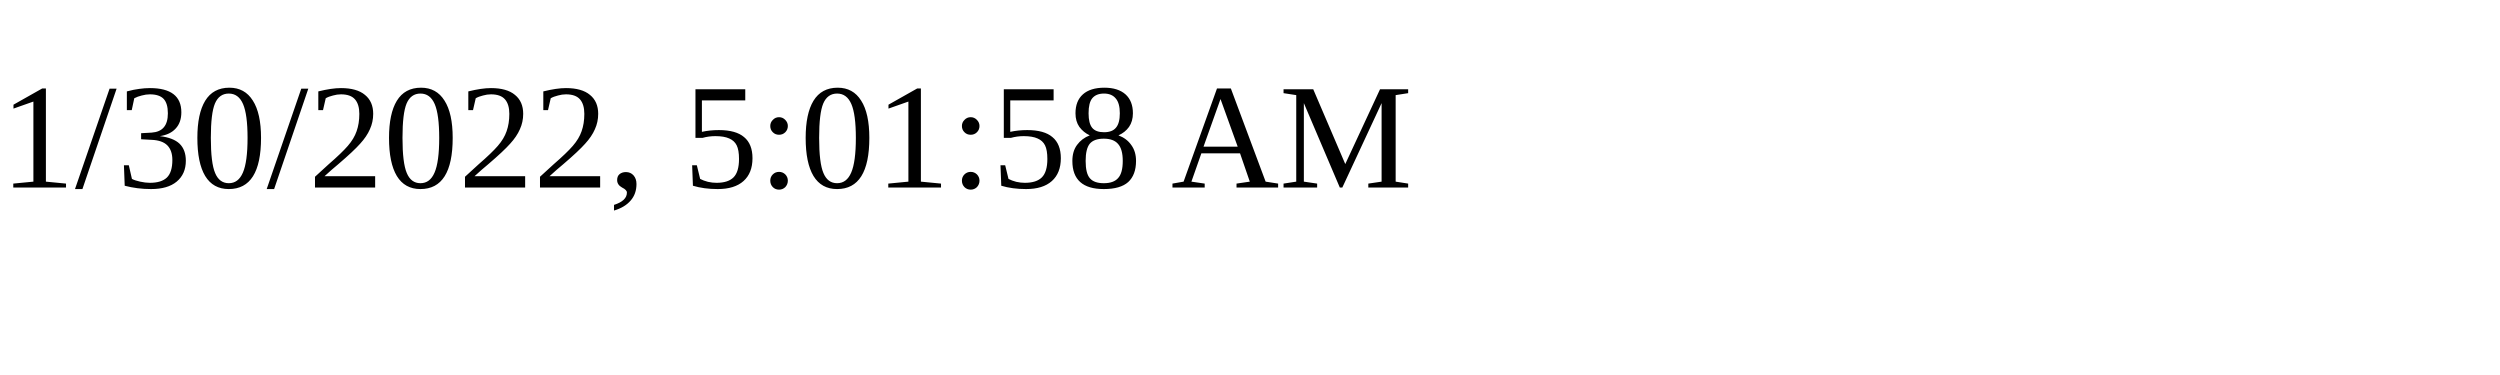
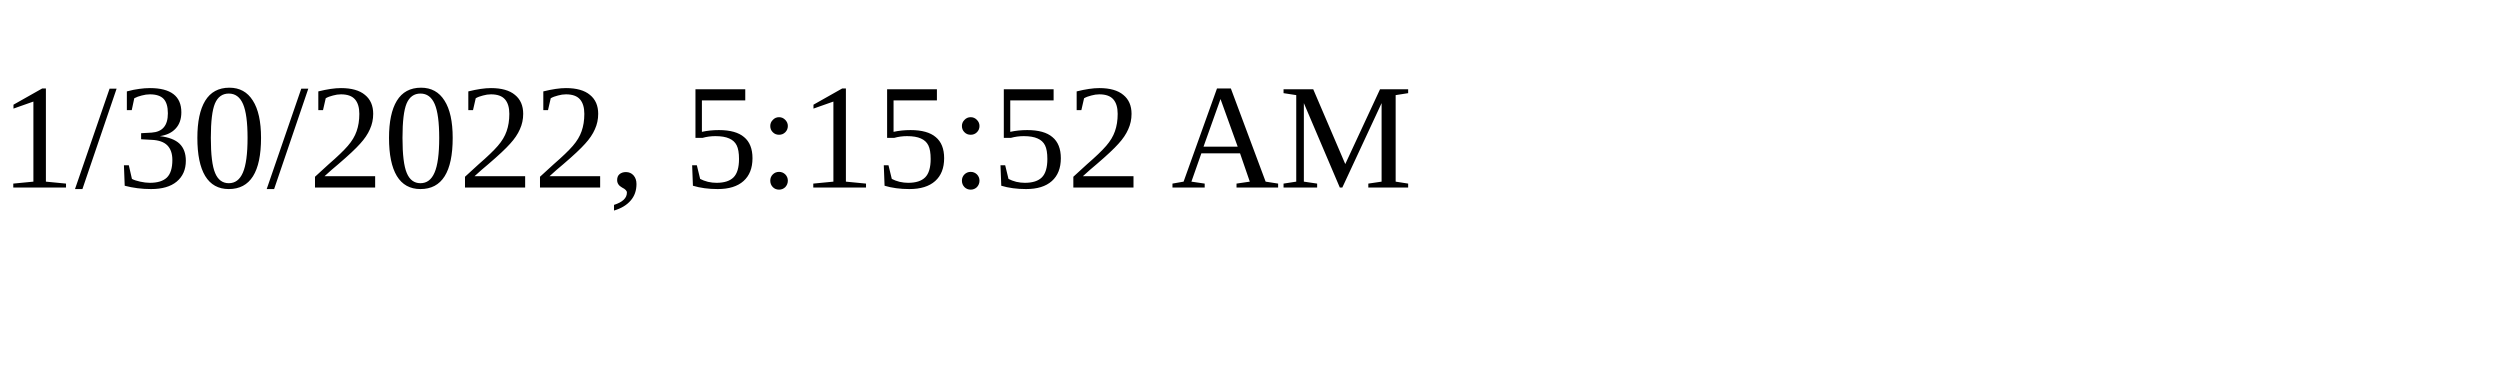
<svg xmlns="http://www.w3.org/2000/svg" height="30" width="200">
-   <text x="0" y="15">1/30/2022, 5:01:58 AM</text>
+   <text x="0" y="15">1/30/2022, 5:15:52 AM</text>
</svg>
